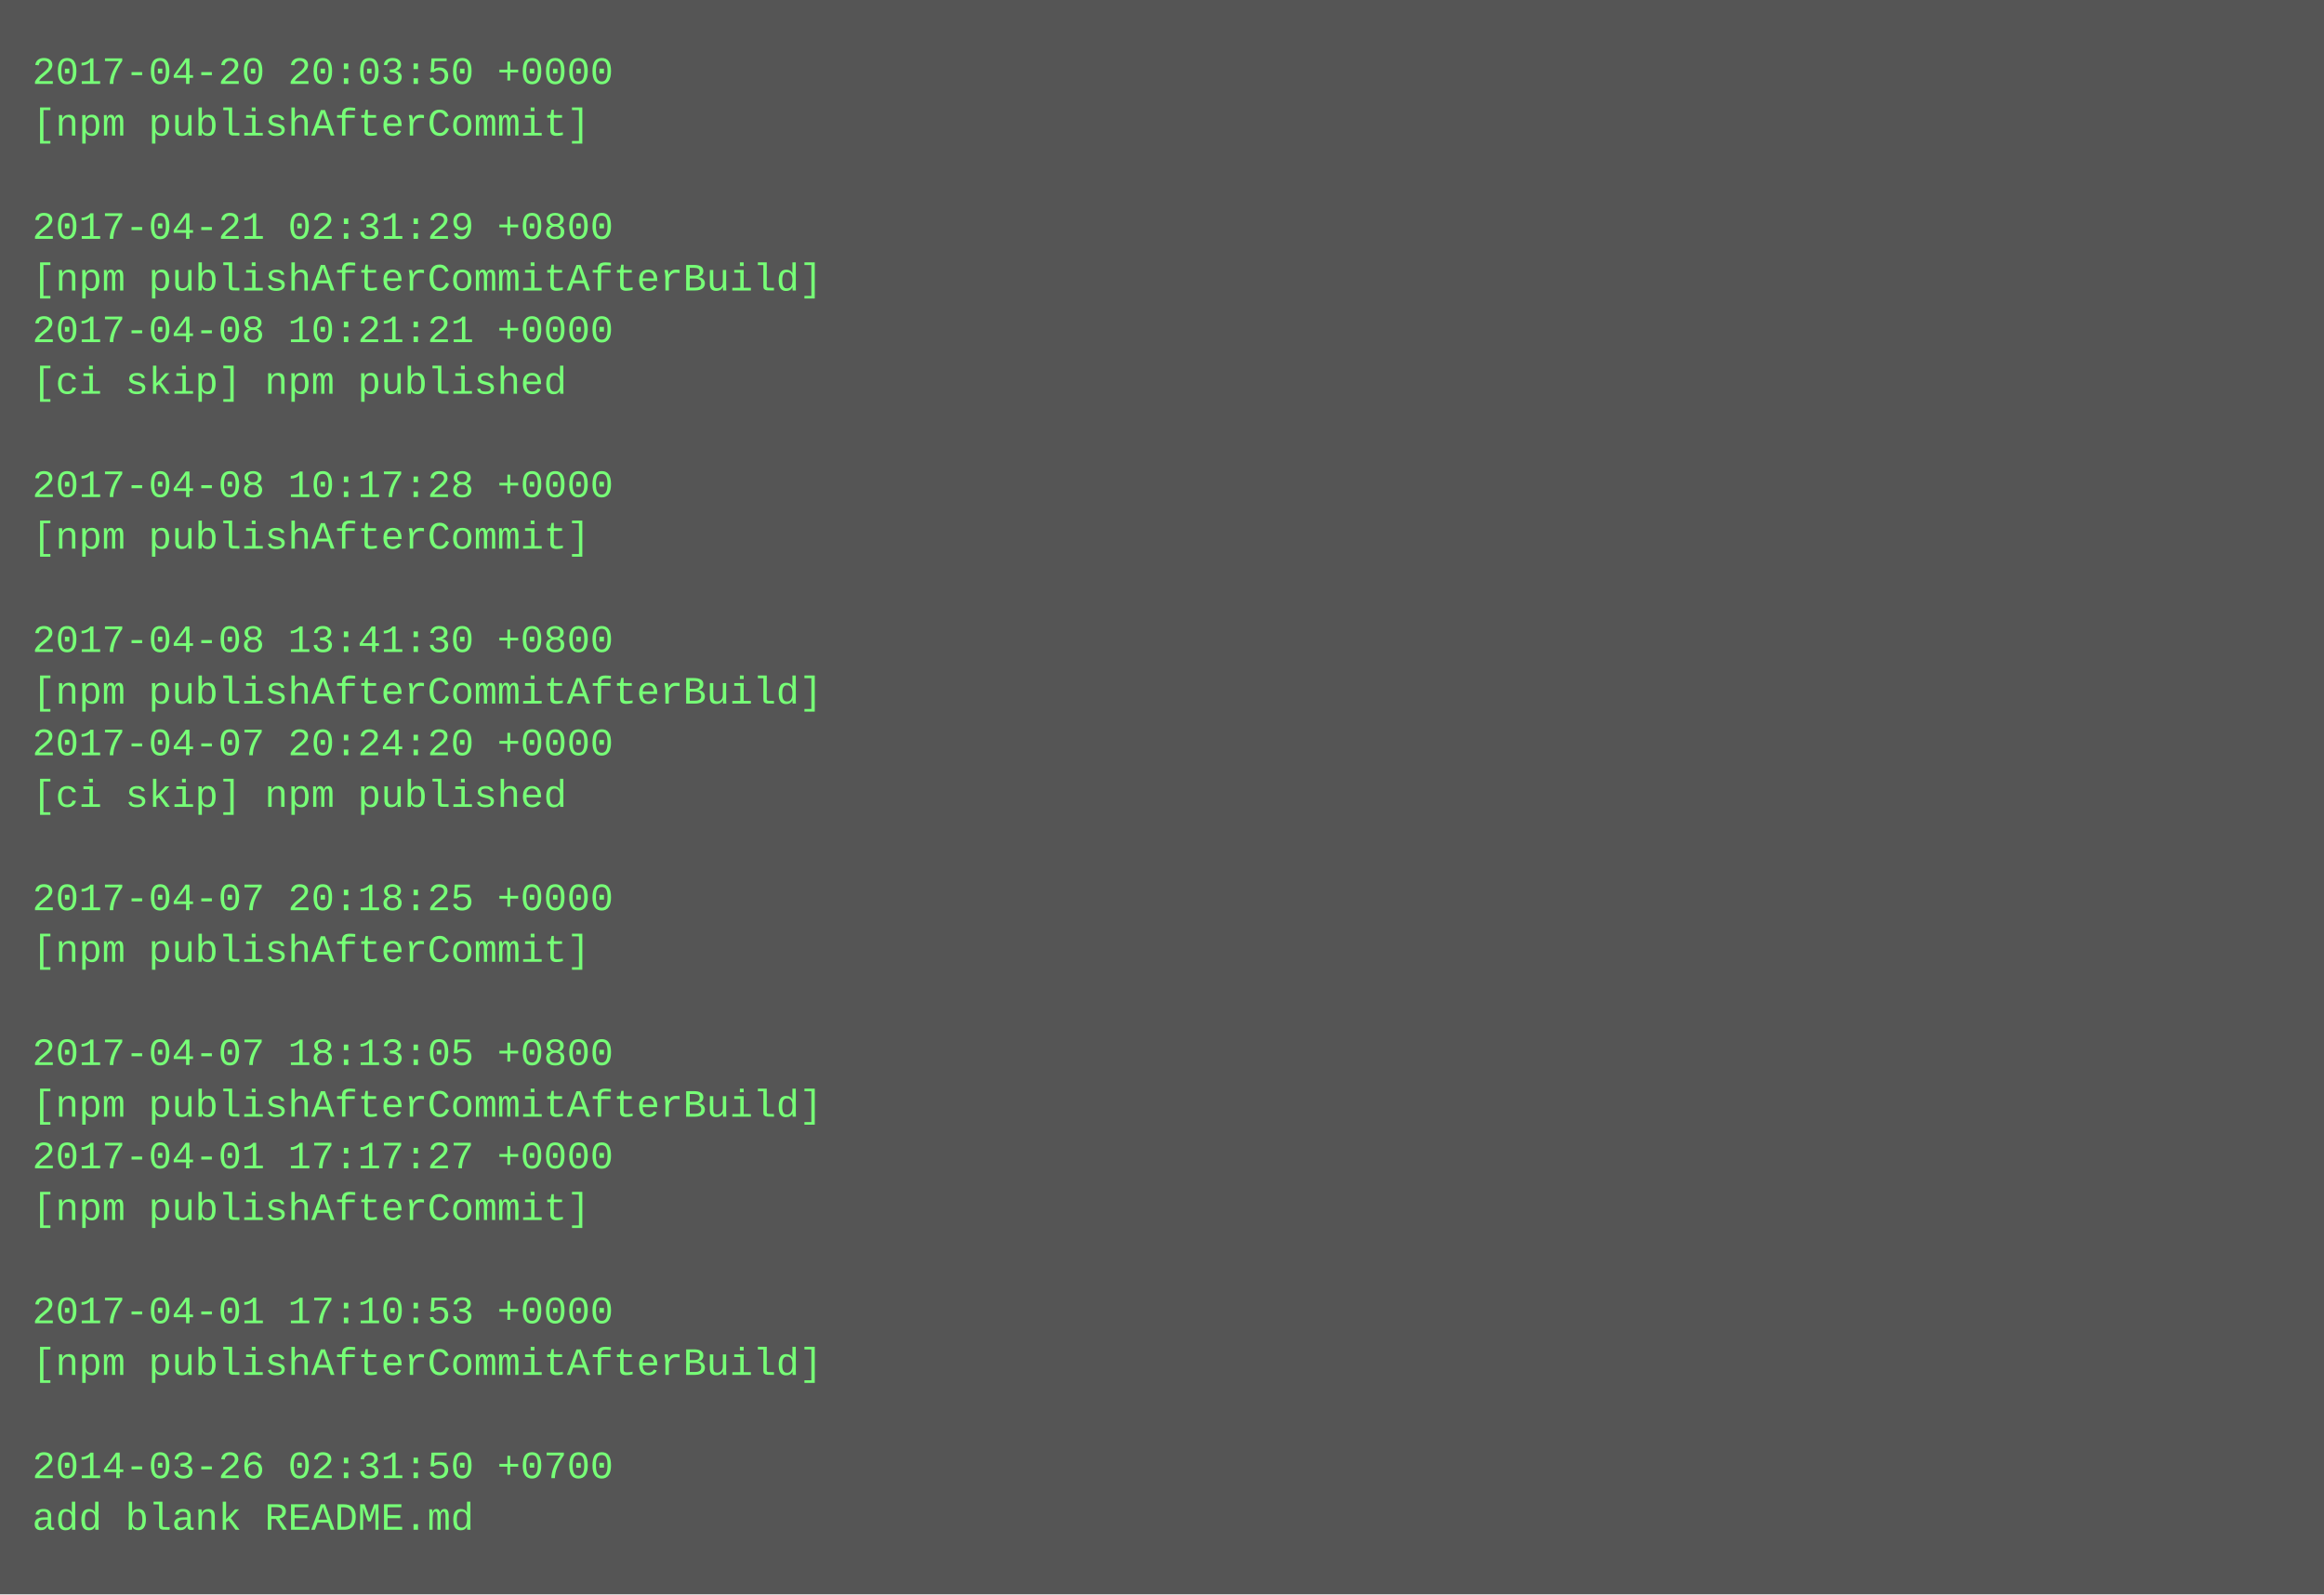
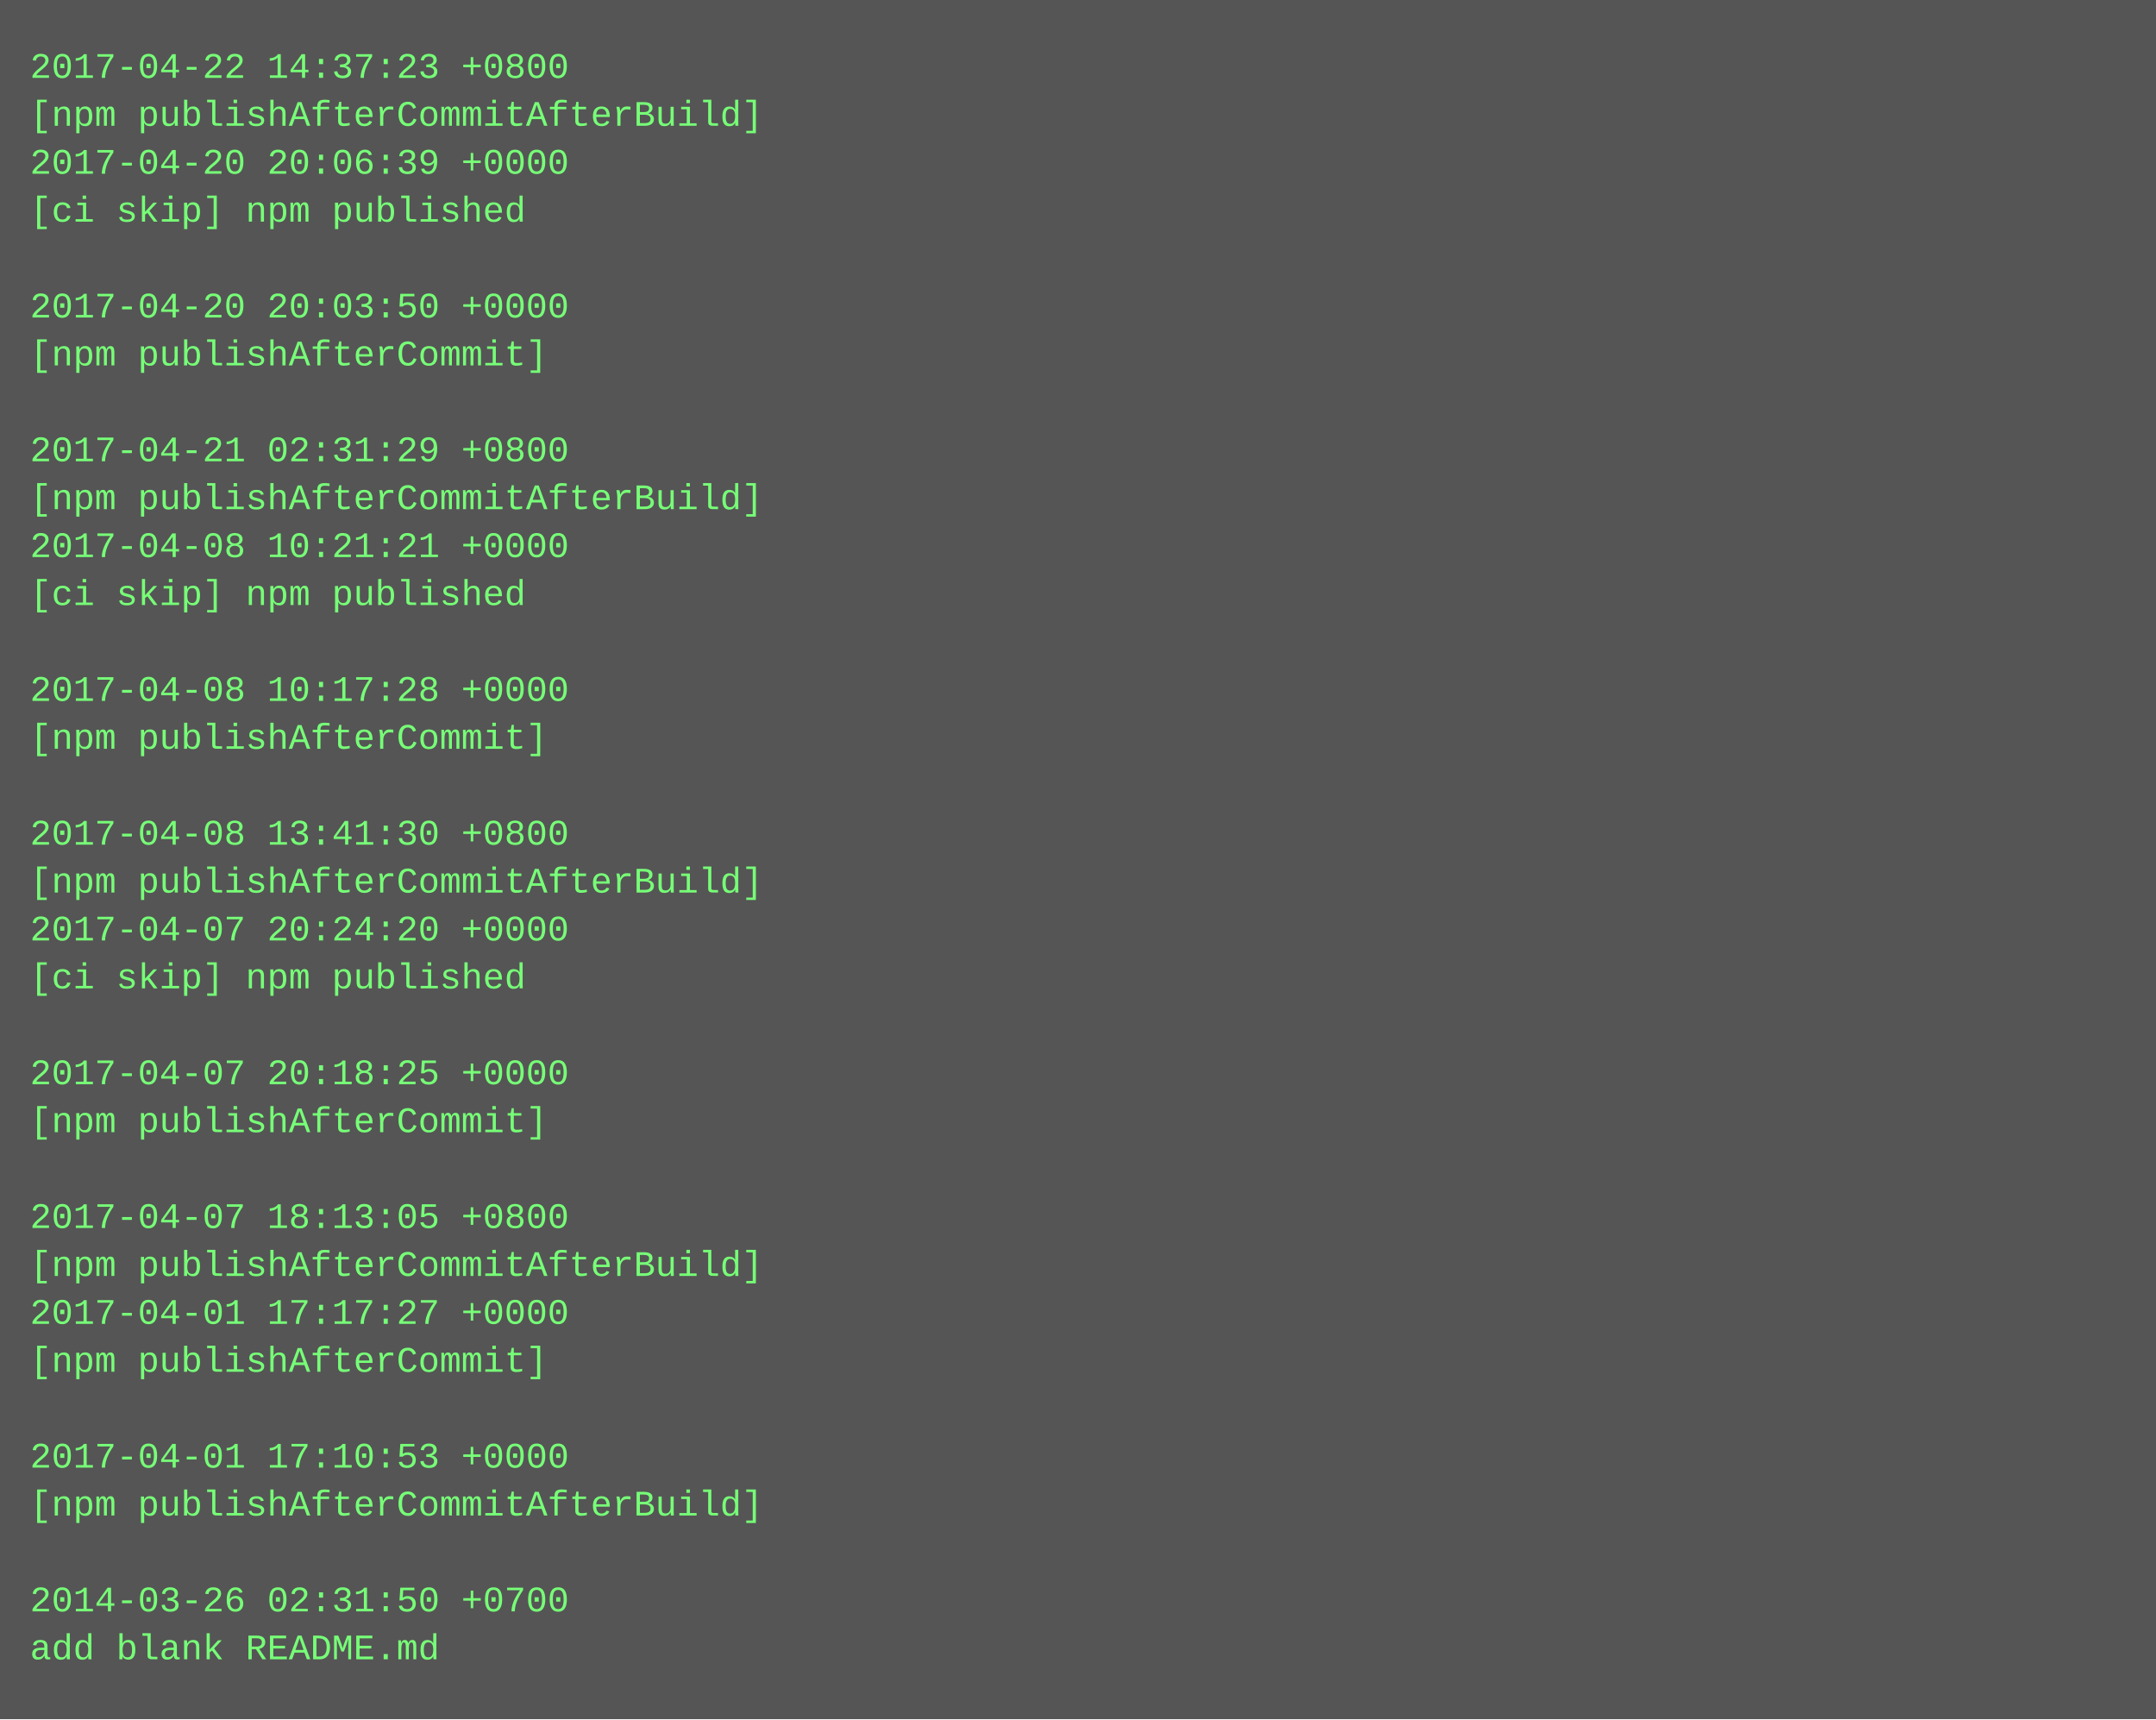
- <svg xmlns="http://www.w3.org/2000/svg" height="494" width="720">
-   <rect height="494" fill="#555" width="720" />
+ <svg xmlns="http://www.w3.org/2000/svg" height="574" width="720">
+   <rect height="574" fill="#555" width="720" />
  <text fill="#7f7" font-family="Courier New" font-size="12" xml:space="preserve">
-     <tspan x="10" y="26">2017-04-20 20:03:50 +0000</tspan>
-     <tspan x="10" y="42">[npm publishAfterCommit]</tspan>
-     <tspan x="10" y="58" />
-     <tspan x="10" y="74">2017-04-21 02:31:29 +0800</tspan>
-     <tspan x="10" y="90">[npm publishAfterCommitAfterBuild]</tspan>
-     <tspan x="10" y="106">2017-04-08 10:21:21 +0000</tspan>
-     <tspan x="10" y="122">[ci skip] npm published</tspan>
+     <tspan x="10" y="26">2017-04-22 14:37:23 +0800</tspan>
+     <tspan x="10" y="42">[npm publishAfterCommitAfterBuild]</tspan>
+     <tspan x="10" y="58">2017-04-20 20:06:39 +0000</tspan>
+     <tspan x="10" y="74">[ci skip] npm published</tspan>
+     <tspan x="10" y="90" />
+     <tspan x="10" y="106">2017-04-20 20:03:50 +0000</tspan>
+     <tspan x="10" y="122">[npm publishAfterCommit]</tspan>
    <tspan x="10" y="138" />
-     <tspan x="10" y="154">2017-04-08 10:17:28 +0000</tspan>
-     <tspan x="10" y="170">[npm publishAfterCommit]</tspan>
-     <tspan x="10" y="186" />
-     <tspan x="10" y="202">2017-04-08 13:41:30 +0800</tspan>
-     <tspan x="10" y="218">[npm publishAfterCommitAfterBuild]</tspan>
-     <tspan x="10" y="234">2017-04-07 20:24:20 +0000</tspan>
-     <tspan x="10" y="250">[ci skip] npm published</tspan>
+     <tspan x="10" y="154">2017-04-21 02:31:29 +0800</tspan>
+     <tspan x="10" y="170">[npm publishAfterCommitAfterBuild]</tspan>
+     <tspan x="10" y="186">2017-04-08 10:21:21 +0000</tspan>
+     <tspan x="10" y="202">[ci skip] npm published</tspan>
+     <tspan x="10" y="218" />
+     <tspan x="10" y="234">2017-04-08 10:17:28 +0000</tspan>
+     <tspan x="10" y="250">[npm publishAfterCommit]</tspan>
    <tspan x="10" y="266" />
-     <tspan x="10" y="282">2017-04-07 20:18:25 +0000</tspan>
-     <tspan x="10" y="298">[npm publishAfterCommit]</tspan>
-     <tspan x="10" y="314" />
-     <tspan x="10" y="330">2017-04-07 18:13:05 +0800</tspan>
-     <tspan x="10" y="346">[npm publishAfterCommitAfterBuild]</tspan>
-     <tspan x="10" y="362">2017-04-01 17:17:27 +0000</tspan>
+     <tspan x="10" y="282">2017-04-08 13:41:30 +0800</tspan>
+     <tspan x="10" y="298">[npm publishAfterCommitAfterBuild]</tspan>
+     <tspan x="10" y="314">2017-04-07 20:24:20 +0000</tspan>
+     <tspan x="10" y="330">[ci skip] npm published</tspan>
+     <tspan x="10" y="346" />
+     <tspan x="10" y="362">2017-04-07 20:18:25 +0000</tspan>
    <tspan x="10" y="378">[npm publishAfterCommit]</tspan>
    <tspan x="10" y="394" />
-     <tspan x="10" y="410">2017-04-01 17:10:53 +0000</tspan>
+     <tspan x="10" y="410">2017-04-07 18:13:05 +0800</tspan>
    <tspan x="10" y="426">[npm publishAfterCommitAfterBuild]</tspan>
-     <tspan x="10" y="442" />
-     <tspan x="10" y="458">2014-03-26 02:31:50 +0700</tspan>
-     <tspan x="10" y="474">add blank README.md</tspan>
+     <tspan x="10" y="442">2017-04-01 17:17:27 +0000</tspan>
+     <tspan x="10" y="458">[npm publishAfterCommit]</tspan>
+     <tspan x="10" y="474" />
+     <tspan x="10" y="490">2017-04-01 17:10:53 +0000</tspan>
+     <tspan x="10" y="506">[npm publishAfterCommitAfterBuild]</tspan>
+     <tspan x="10" y="522" />
+     <tspan x="10" y="538">2014-03-26 02:31:50 +0700</tspan>
+     <tspan x="10" y="554">add blank README.md</tspan>
  </text>
</svg>
